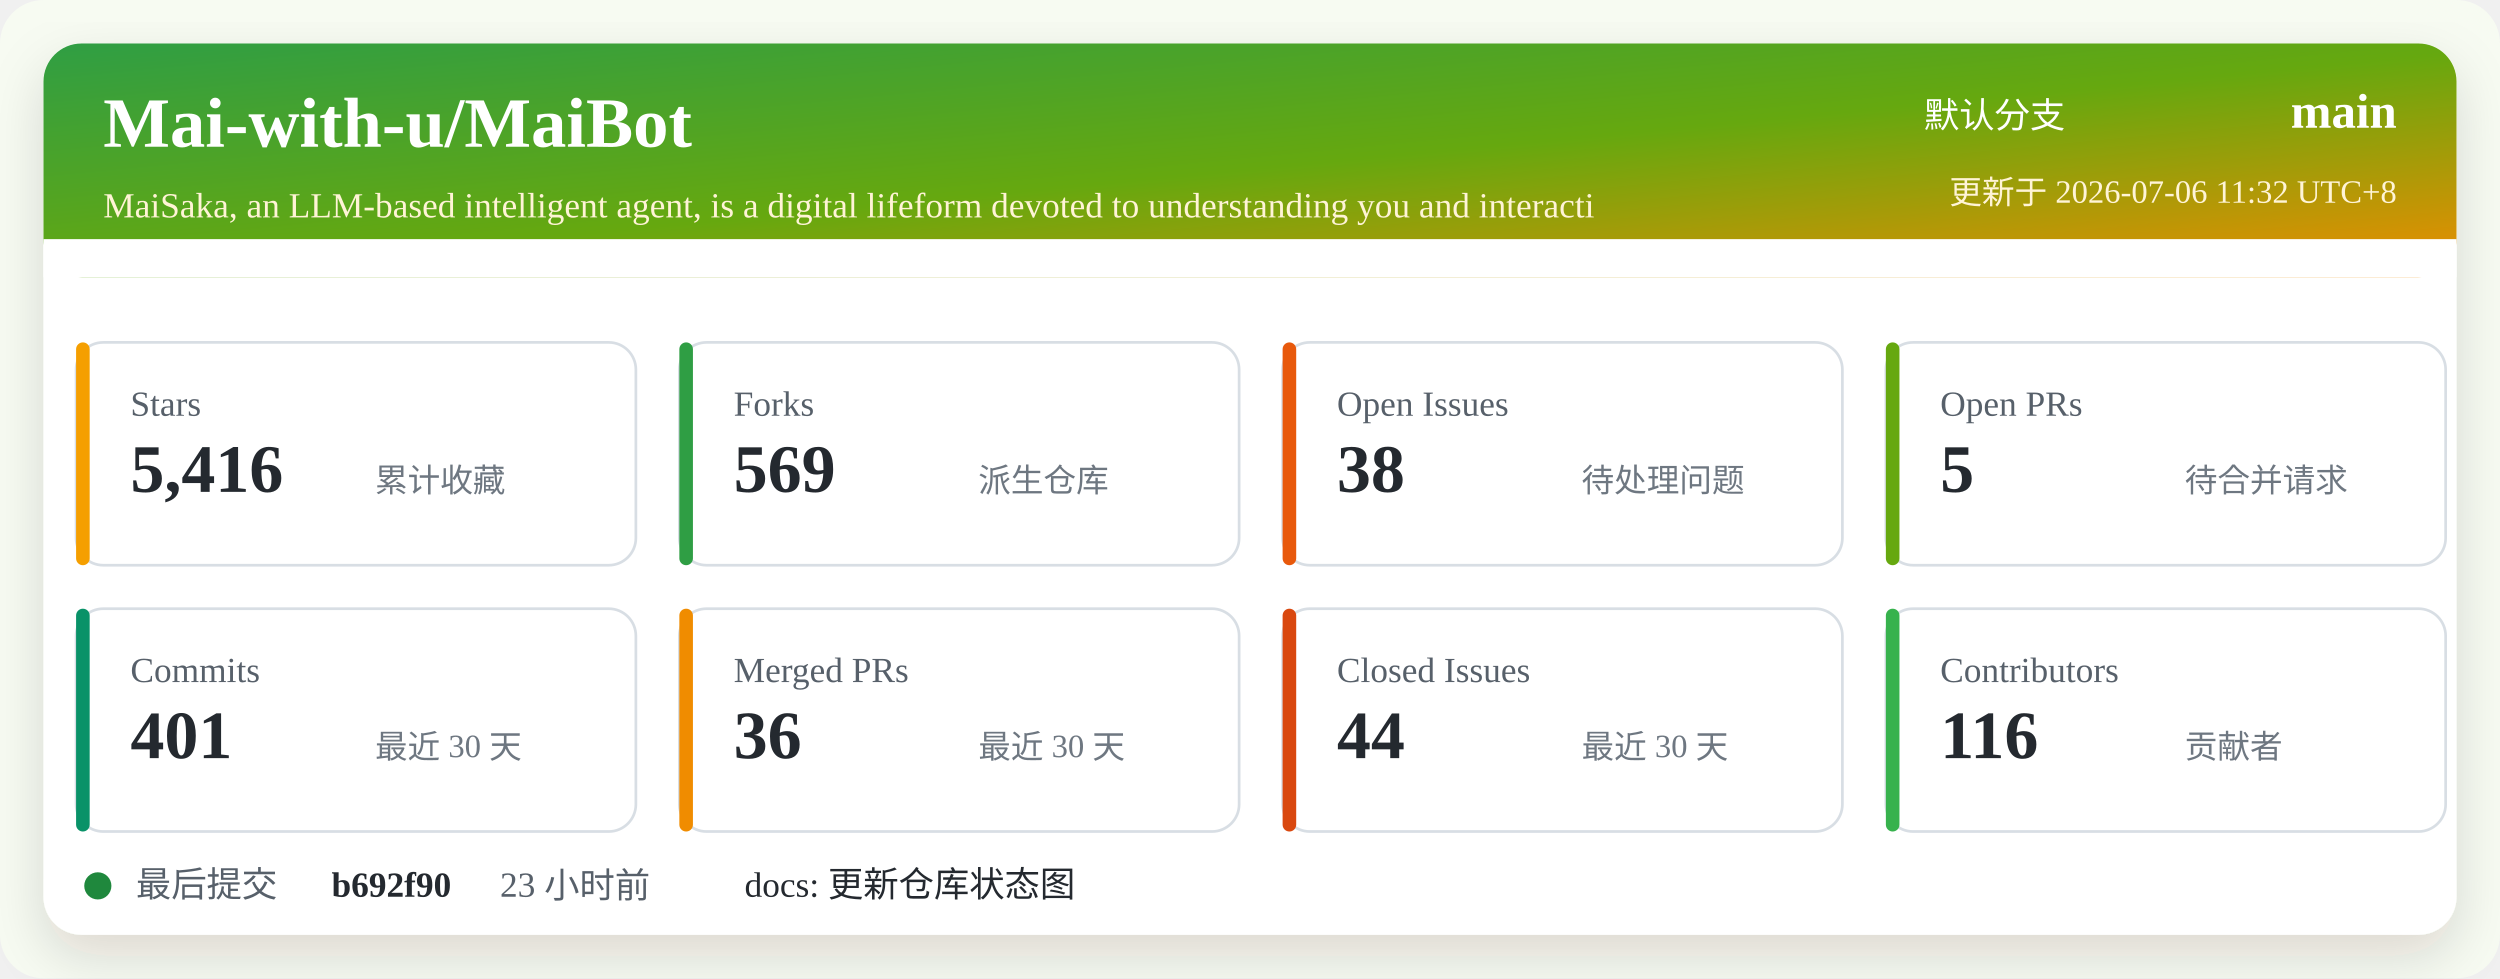
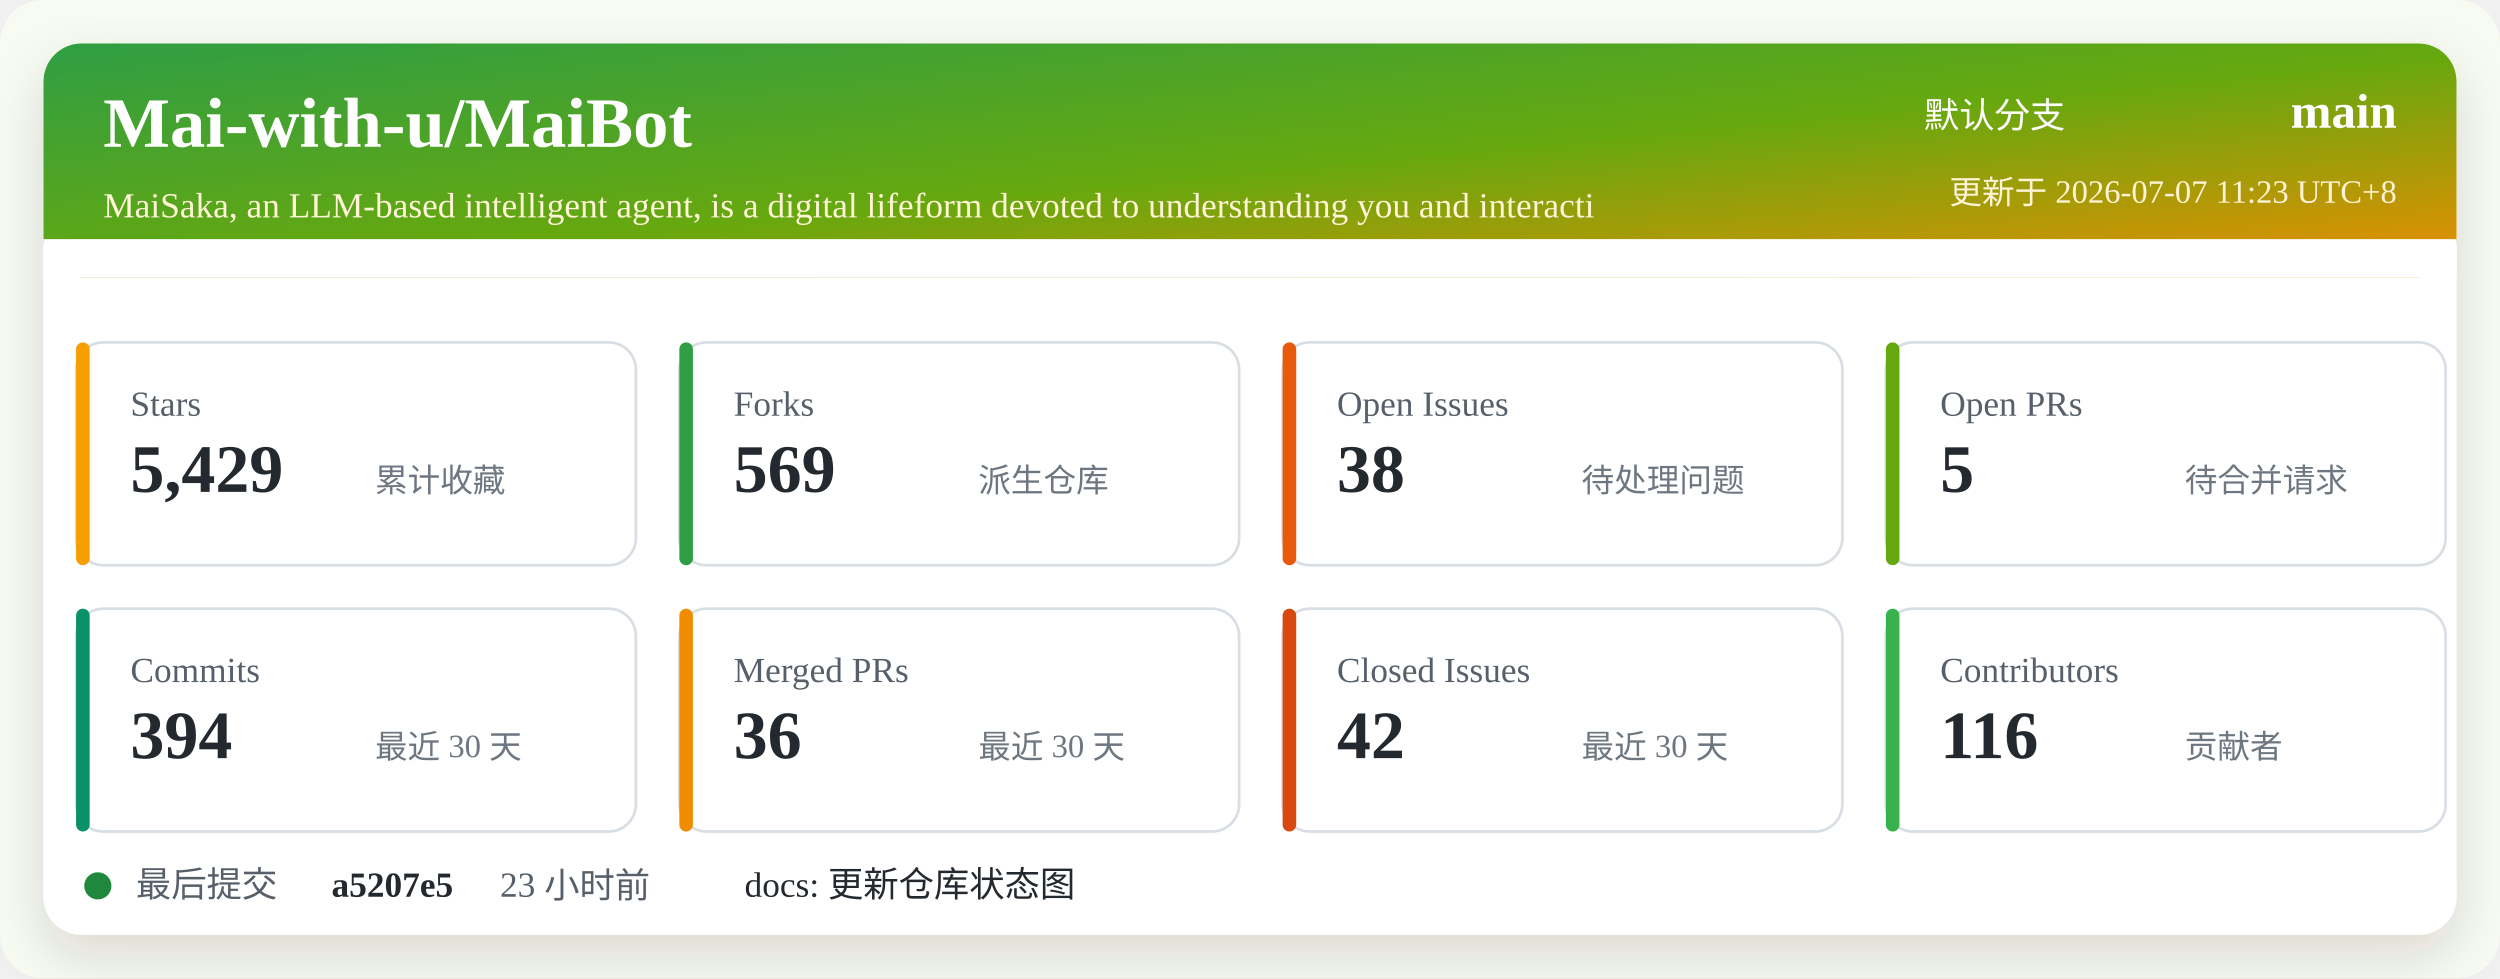
<svg xmlns="http://www.w3.org/2000/svg" width="920" height="360" viewBox="0 0 920 360" role="img" aria-labelledby="title desc">
  <defs>
    <linearGradient id="header" x1="0" x2="1" y1="0" y2="1">
      <stop offset="0%" stop-color="#2f9e44" />
      <stop offset="52%" stop-color="#66a80f" />
      <stop offset="100%" stop-color="#f08c00" />
    </linearGradient>
    <filter id="shadow" x="-5%" y="-5%" width="110%" height="110%">
      <feDropShadow dx="0" dy="8" stdDeviation="10" flood-color="#2b2318" flood-opacity="0.14" />
    </filter>
  </defs>
  <rect width="920" height="360" rx="16" fill="#f7fbf2" />
  <rect x="16" y="16" width="888" height="328" rx="14" fill="#ffffff" filter="url(#shadow)" />
  <rect x="16" y="16" width="888" height="86" rx="14" fill="url(#header)" />
  <path d="M16 88 H904 V102 H16 Z" fill="#ffffff" />
  <text x="38" y="54" fill="#ffffff" font-size="26" font-weight="700">Mai-with-u/MaiBot</text>
  <text x="38" y="80" fill="#fff4d6" font-size="13">MaiSaka, an LLM-based intelligent agent, is a digital lifeform devoted to understanding you and interacti</text>
  <text x="760" y="47" fill="#ffffff" font-size="13" text-anchor="end">默认分支</text>
  <text x="882" y="47" fill="#ffffff" font-size="18" font-weight="700" text-anchor="end">main</text>
-   <text x="882" y="75" fill="#fff4d6" font-size="12" text-anchor="end">更新于 2026-07-06 11:32 UTC+8</text>
+   <text x="882" y="75" fill="#fff4d6" font-size="12" text-anchor="end">更新于 2026-07-07 11:23 UTC+8</text>
  <g transform="translate(28 126)">
    <rect width="206" height="82" rx="10" fill="#ffffff" stroke="#d8dee4" />
    <rect x="0" y="0" width="5" height="82" rx="2.5" fill="#f59f00" />
    <text x="20" y="27" fill="#57606a" font-size="13">Stars</text>
-     <text x="20" y="55" fill="#24292f" font-size="25" font-weight="700">5,416</text>
+     <text x="20" y="55" fill="#24292f" font-size="25" font-weight="700">5,429</text>
    <text x="110" y="55" fill="#6e7781" font-size="12">累计收藏</text>
  </g>
  <g transform="translate(250 126)">
    <rect width="206" height="82" rx="10" fill="#ffffff" stroke="#d8dee4" />
    <rect x="0" y="0" width="5" height="82" rx="2.5" fill="#2f9e44" />
    <text x="20" y="27" fill="#57606a" font-size="13">Forks</text>
    <text x="20" y="55" fill="#24292f" font-size="25" font-weight="700">569</text>
    <text x="110" y="55" fill="#6e7781" font-size="12">派生仓库</text>
  </g>
  <g transform="translate(472 126)">
    <rect width="206" height="82" rx="10" fill="#ffffff" stroke="#d8dee4" />
    <rect x="0" y="0" width="5" height="82" rx="2.5" fill="#e8590c" />
    <text x="20" y="27" fill="#57606a" font-size="13">Open Issues</text>
    <text x="20" y="55" fill="#24292f" font-size="25" font-weight="700">38</text>
    <text x="110" y="55" fill="#6e7781" font-size="12">待处理问题</text>
  </g>
  <g transform="translate(694 126)">
    <rect width="206" height="82" rx="10" fill="#ffffff" stroke="#d8dee4" />
    <rect x="0" y="0" width="5" height="82" rx="2.5" fill="#66a80f" />
    <text x="20" y="27" fill="#57606a" font-size="13">Open PRs</text>
    <text x="20" y="55" fill="#24292f" font-size="25" font-weight="700">5</text>
    <text x="110" y="55" fill="#6e7781" font-size="12">待合并请求</text>
  </g>
  <g transform="translate(28 224)">
    <rect width="206" height="82" rx="10" fill="#ffffff" stroke="#d8dee4" />
    <rect x="0" y="0" width="5" height="82" rx="2.5" fill="#099268" />
    <text x="20" y="27" fill="#57606a" font-size="13">Commits</text>
-     <text x="20" y="55" fill="#24292f" font-size="25" font-weight="700">401</text>
+     <text x="20" y="55" fill="#24292f" font-size="25" font-weight="700">394</text>
    <text x="110" y="55" fill="#6e7781" font-size="12">最近 30 天</text>
  </g>
  <g transform="translate(250 224)">
    <rect width="206" height="82" rx="10" fill="#ffffff" stroke="#d8dee4" />
    <rect x="0" y="0" width="5" height="82" rx="2.5" fill="#f08c00" />
    <text x="20" y="27" fill="#57606a" font-size="13">Merged PRs</text>
    <text x="20" y="55" fill="#24292f" font-size="25" font-weight="700">36</text>
    <text x="110" y="55" fill="#6e7781" font-size="12">最近 30 天</text>
  </g>
  <g transform="translate(472 224)">
    <rect width="206" height="82" rx="10" fill="#ffffff" stroke="#d8dee4" />
    <rect x="0" y="0" width="5" height="82" rx="2.5" fill="#d9480f" />
    <text x="20" y="27" fill="#57606a" font-size="13">Closed Issues</text>
-     <text x="20" y="55" fill="#24292f" font-size="25" font-weight="700">44</text>
+     <text x="20" y="55" fill="#24292f" font-size="25" font-weight="700">42</text>
    <text x="110" y="55" fill="#6e7781" font-size="12">最近 30 天</text>
  </g>
  <g transform="translate(694 224)">
    <rect width="206" height="82" rx="10" fill="#ffffff" stroke="#d8dee4" />
    <rect x="0" y="0" width="5" height="82" rx="2.5" fill="#37b24d" />
    <text x="20" y="27" fill="#57606a" font-size="13">Contributors</text>
    <text x="20" y="55" fill="#24292f" font-size="25" font-weight="700">116</text>
    <text x="110" y="55" fill="#6e7781" font-size="12">贡献者</text>
  </g>
  <g transform="translate(28 318)">
    <circle cx="8" cy="8" r="5" fill="#1f883d" />
    <text x="22" y="12" fill="#57606a" font-size="13">最后提交</text>
-     <text x="94" y="12" fill="#24292f" font-size="13" font-weight="700">b692f90</text>
+     <text x="94" y="12" fill="#24292f" font-size="13" font-weight="700">a5207e5</text>
    <text x="156" y="12" fill="#57606a" font-size="13">23 小时前</text>
    <text x="246" y="12" fill="#24292f" font-size="13">docs: 更新仓库状态图</text>
  </g>
</svg>
